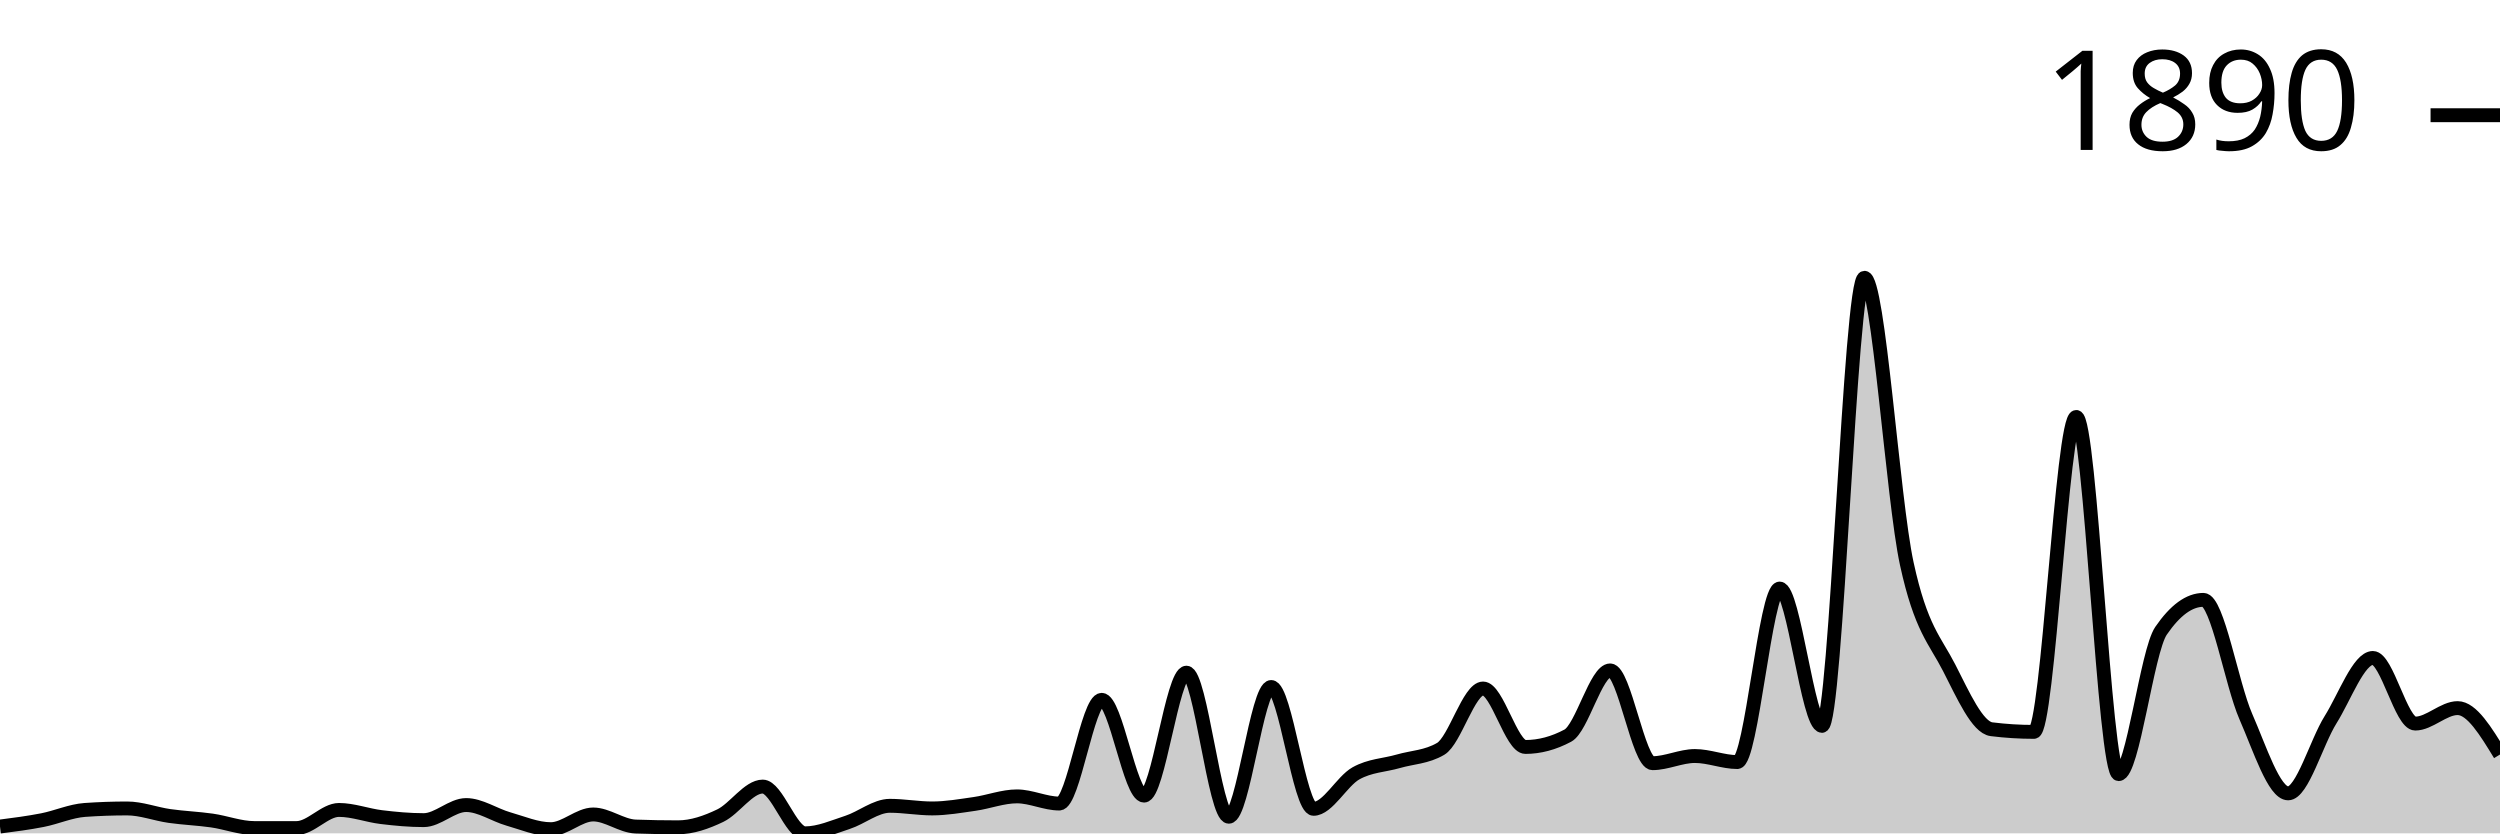
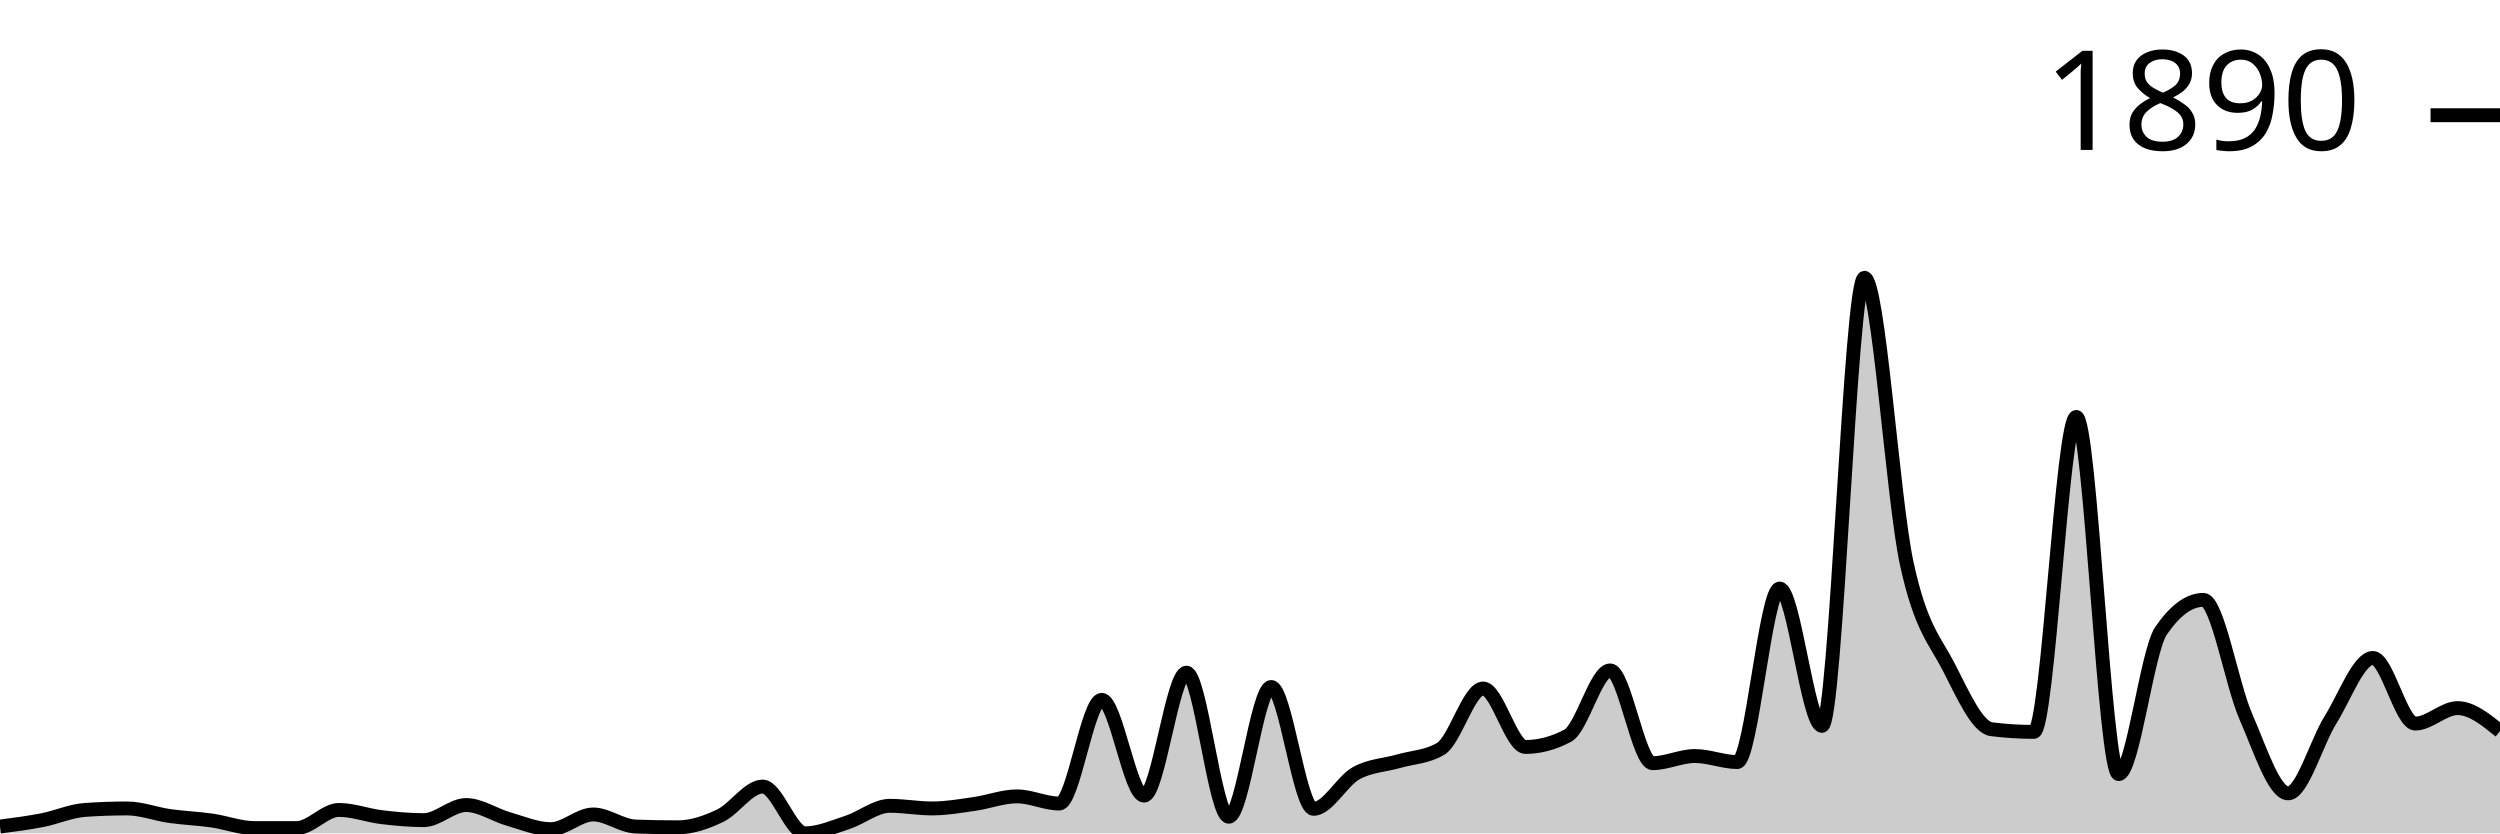
<svg xmlns="http://www.w3.org/2000/svg" viewBox="0 0 180 60">
  <g transform="translate(0,20)">
-     <path class="area" fill="rgba(0, 0, 0, 0.2)" d="M0,39.511C1.017,39.38,2.034,39.249,3.051,39.05C4.068,38.85,5.085,38.389,6.102,38.316C7.119,38.244,8.136,38.208,9.153,38.208C10.169,38.208,11.186,38.606,12.203,38.751C13.22,38.896,14.237,38.932,15.254,39.077C16.271,39.222,17.288,39.62,18.305,39.62C19.322,39.62,20.339,39.62,21.356,39.62C22.373,39.62,23.39,38.316,24.407,38.316C25.424,38.316,26.441,38.71,27.458,38.832C28.475,38.955,29.492,39.05,30.508,39.05C31.525,39.05,32.542,37.963,33.559,37.963C34.576,37.963,35.593,38.678,36.61,38.968C37.627,39.258,38.644,39.701,39.661,39.701C40.678,39.701,41.695,38.642,42.712,38.642C43.729,38.642,44.746,39.475,45.763,39.511C46.78,39.547,47.797,39.566,48.814,39.566C49.831,39.566,50.847,39.212,51.864,38.724C52.881,38.235,53.898,36.633,54.915,36.633C55.932,36.633,56.949,40,57.966,40C58.983,40,60,39.543,61.017,39.212C62.034,38.882,63.051,38.018,64.068,38.018C65.085,38.018,66.102,38.208,67.119,38.208C68.136,38.208,69.153,38.027,70.169,37.882C71.186,37.737,72.203,37.339,73.22,37.339C74.237,37.339,75.254,37.855,76.271,37.855C77.288,37.855,78.305,30.387,79.322,30.387C80.339,30.387,81.356,37.284,82.373,37.284C83.39,37.284,84.407,28.432,85.424,28.432C86.441,28.432,87.458,38.805,88.475,38.805C89.492,38.805,90.508,29.464,91.525,29.464C92.542,29.464,93.559,38.235,94.576,38.235C95.593,38.235,96.61,36.253,97.627,35.682C98.644,35.112,99.661,35.107,100.678,34.813C101.695,34.519,102.712,34.515,103.729,33.917C104.746,33.32,105.763,29.572,106.78,29.572C107.797,29.572,108.814,33.781,109.831,33.781C110.847,33.781,111.864,33.51,112.881,32.967C113.898,32.424,114.915,28.269,115.932,28.269C116.949,28.269,117.966,34.949,118.983,34.949C120,34.949,121.017,34.433,122.034,34.433C123.051,34.433,124.068,34.868,125.085,34.868C126.102,34.868,127.119,22.376,128.136,22.376C129.153,22.376,130.169,32.261,131.186,32.261C132.203,32.261,133.22,0,134.237,0C135.254,0,136.271,15.904,137.288,20.584C138.305,25.264,139.322,26.092,140.339,28.079C141.356,30.066,142.373,32.378,143.39,32.505C144.407,32.632,145.424,32.695,146.441,32.695C147.458,32.695,148.475,10.02,149.492,10.02C150.508,10.02,151.525,35.737,152.542,35.737C153.559,35.737,154.576,26.902,155.593,25.418C156.61,23.933,157.627,23.191,158.644,23.191C159.661,23.191,160.678,29.26,161.695,31.582C162.712,33.904,163.729,37.122,164.746,37.122C165.763,37.122,166.78,33.451,167.797,31.826C168.814,30.201,169.831,27.373,170.847,27.373C171.864,27.373,172.881,32.098,173.898,32.098C174.915,32.098,175.932,30.984,176.949,30.984C177.966,30.984,178.983,32.654,180,34.325L180,40C178.983,40,177.966,40,176.949,40C175.932,40,174.915,40,173.898,40C172.881,40,171.864,40,170.847,40C169.831,40,168.814,40,167.797,40C166.78,40,165.763,40,164.746,40C163.729,40,162.712,40,161.695,40C160.678,40,159.661,40,158.644,40C157.627,40,156.61,40,155.593,40C154.576,40,153.559,40,152.542,40C151.525,40,150.508,40,149.492,40C148.475,40,147.458,40,146.441,40C145.424,40,144.407,40,143.39,40C142.373,40,141.356,40,140.339,40C139.322,40,138.305,40,137.288,40C136.271,40,135.254,40,134.237,40C133.22,40,132.203,40,131.186,40C130.169,40,129.153,40,128.136,40C127.119,40,126.102,40,125.085,40C124.068,40,123.051,40,122.034,40C121.017,40,120,40,118.983,40C117.966,40,116.949,40,115.932,40C114.915,40,113.898,40,112.881,40C111.864,40,110.847,40,109.831,40C108.814,40,107.797,40,106.78,40C105.763,40,104.746,40,103.729,40C102.712,40,101.695,40,100.678,40C99.661,40,98.644,40,97.627,40C96.61,40,95.593,40,94.576,40C93.559,40,92.542,40,91.525,40C90.508,40,89.492,40,88.475,40C87.458,40,86.441,40,85.424,40C84.407,40,83.39,40,82.373,40C81.356,40,80.339,40,79.322,40C78.305,40,77.288,40,76.271,40C75.254,40,74.237,40,73.22,40C72.203,40,71.186,40,70.169,40C69.153,40,68.136,40,67.119,40C66.102,40,65.085,40,64.068,40C63.051,40,62.034,40,61.017,40C60,40,58.983,40,57.966,40C56.949,40,55.932,40,54.915,40C53.898,40,52.881,40,51.864,40C50.847,40,49.831,40,48.814,40C47.797,40,46.78,40,45.763,40C44.746,40,43.729,40,42.712,40C41.695,40,40.678,40,39.661,40C38.644,40,37.627,40,36.61,40C35.593,40,34.576,40,33.559,40C32.542,40,31.525,40,30.508,40C29.492,40,28.475,40,27.458,40C26.441,40,25.424,40,24.407,40C23.39,40,22.373,40,21.356,40C20.339,40,19.322,40,18.305,40C17.288,40,16.271,40,15.254,40C14.237,40,13.22,40,12.203,40C11.186,40,10.169,40,9.153,40C8.136,40,7.119,40,6.102,40C5.085,40,4.068,40,3.051,40C2.034,40,1.017,40,0,40Z" />
-     <path class="line" stroke="black" fill="none" d="M0,39.511C1.017,39.38,2.034,39.249,3.051,39.05C4.068,38.85,5.085,38.389,6.102,38.316C7.119,38.244,8.136,38.208,9.153,38.208C10.169,38.208,11.186,38.606,12.203,38.751C13.22,38.896,14.237,38.932,15.254,39.077C16.271,39.222,17.288,39.62,18.305,39.62C19.322,39.62,20.339,39.62,21.356,39.62C22.373,39.62,23.39,38.316,24.407,38.316C25.424,38.316,26.441,38.71,27.458,38.832C28.475,38.955,29.492,39.05,30.508,39.05C31.525,39.05,32.542,37.963,33.559,37.963C34.576,37.963,35.593,38.678,36.61,38.968C37.627,39.258,38.644,39.701,39.661,39.701C40.678,39.701,41.695,38.642,42.712,38.642C43.729,38.642,44.746,39.475,45.763,39.511C46.78,39.547,47.797,39.566,48.814,39.566C49.831,39.566,50.847,39.212,51.864,38.724C52.881,38.235,53.898,36.633,54.915,36.633C55.932,36.633,56.949,40,57.966,40C58.983,40,60,39.543,61.017,39.212C62.034,38.882,63.051,38.018,64.068,38.018C65.085,38.018,66.102,38.208,67.119,38.208C68.136,38.208,69.153,38.027,70.169,37.882C71.186,37.737,72.203,37.339,73.22,37.339C74.237,37.339,75.254,37.855,76.271,37.855C77.288,37.855,78.305,30.387,79.322,30.387C80.339,30.387,81.356,37.284,82.373,37.284C83.39,37.284,84.407,28.432,85.424,28.432C86.441,28.432,87.458,38.805,88.475,38.805C89.492,38.805,90.508,29.464,91.525,29.464C92.542,29.464,93.559,38.235,94.576,38.235C95.593,38.235,96.61,36.253,97.627,35.682C98.644,35.112,99.661,35.107,100.678,34.813C101.695,34.519,102.712,34.515,103.729,33.917C104.746,33.32,105.763,29.572,106.78,29.572C107.797,29.572,108.814,33.781,109.831,33.781C110.847,33.781,111.864,33.51,112.881,32.967C113.898,32.424,114.915,28.269,115.932,28.269C116.949,28.269,117.966,34.949,118.983,34.949C120,34.949,121.017,34.433,122.034,34.433C123.051,34.433,124.068,34.868,125.085,34.868C126.102,34.868,127.119,22.376,128.136,22.376C129.153,22.376,130.169,32.261,131.186,32.261C132.203,32.261,133.22,0,134.237,0C135.254,0,136.271,15.904,137.288,20.584C138.305,25.264,139.322,26.092,140.339,28.079C141.356,30.066,142.373,32.378,143.39,32.505C144.407,32.632,145.424,32.695,146.441,32.695C147.458,32.695,148.475,10.02,149.492,10.02C150.508,10.02,151.525,35.737,152.542,35.737C153.559,35.737,154.576,26.902,155.593,25.418C156.61,23.933,157.627,23.191,158.644,23.191C159.661,23.191,160.678,29.26,161.695,31.582C162.712,33.904,163.729,37.122,164.746,37.122C165.763,37.122,166.78,33.451,167.797,31.826C168.814,30.201,169.831,27.373,170.847,27.373C171.864,27.373,172.881,32.098,173.898,32.098C174.915,32.098,175.932,30.984,176.949,30.984C177.966,30.984,178.983,32.654,180,34.325" />
+     <path class="area" fill="rgba(0, 0, 0, 0.2)" d="M0,39.511C1.017,39.38,2.034,39.249,3.051,39.05C4.068,38.85,5.085,38.389,6.102,38.316C7.119,38.244,8.136,38.208,9.153,38.208C10.169,38.208,11.186,38.606,12.203,38.751C13.22,38.896,14.237,38.932,15.254,39.077C16.271,39.222,17.288,39.62,18.305,39.62C19.322,39.62,20.339,39.62,21.356,39.62C22.373,39.62,23.39,38.316,24.407,38.316C25.424,38.316,26.441,38.71,27.458,38.832C28.475,38.955,29.492,39.05,30.508,39.05C31.525,39.05,32.542,37.963,33.559,37.963C34.576,37.963,35.593,38.678,36.61,38.968C37.627,39.258,38.644,39.701,39.661,39.701C40.678,39.701,41.695,38.642,42.712,38.642C43.729,38.642,44.746,39.475,45.763,39.511C46.78,39.547,47.797,39.566,48.814,39.566C49.831,39.566,50.847,39.212,51.864,38.724C52.881,38.235,53.898,36.633,54.915,36.633C55.932,36.633,56.949,40,57.966,40C58.983,40,60,39.543,61.017,39.212C62.034,38.882,63.051,38.018,64.068,38.018C65.085,38.018,66.102,38.208,67.119,38.208C68.136,38.208,69.153,38.027,70.169,37.882C71.186,37.737,72.203,37.339,73.22,37.339C74.237,37.339,75.254,37.855,76.271,37.855C77.288,37.855,78.305,30.387,79.322,30.387C80.339,30.387,81.356,37.284,82.373,37.284C83.39,37.284,84.407,28.432,85.424,28.432C86.441,28.432,87.458,38.805,88.475,38.805C89.492,38.805,90.508,29.464,91.525,29.464C92.542,29.464,93.559,38.235,94.576,38.235C95.593,38.235,96.61,36.253,97.627,35.682C98.644,35.112,99.661,35.107,100.678,34.813C101.695,34.519,102.712,34.515,103.729,33.917C104.746,33.32,105.763,29.572,106.78,29.572C107.797,29.572,108.814,33.781,109.831,33.781C110.847,33.781,111.864,33.51,112.881,32.967C113.898,32.424,114.915,28.269,115.932,28.269C116.949,28.269,117.966,34.949,118.983,34.949C120,34.949,121.017,34.433,122.034,34.433C123.051,34.433,124.068,34.868,125.085,34.868C126.102,34.868,127.119,22.376,128.136,22.376C129.153,22.376,130.169,32.261,131.186,32.261C132.203,32.261,133.22,0,134.237,0C135.254,0,136.271,15.904,137.288,20.584C138.305,25.264,139.322,26.092,140.339,28.079C141.356,30.066,142.373,32.378,143.39,32.505C144.407,32.632,145.424,32.695,146.441,32.695C147.458,32.695,148.475,10.02,149.492,10.02C150.508,10.02,151.525,35.737,152.542,35.737C153.559,35.737,154.576,26.902,155.593,25.418C156.61,23.933,157.627,23.191,158.644,23.191C159.661,23.191,160.678,29.26,161.695,31.582C162.712,33.904,163.729,37.122,164.746,37.122C165.763,37.122,166.78,33.451,167.797,31.826C168.814,30.201,169.831,27.373,170.847,27.373C171.864,27.373,172.881,32.098,173.898,32.098C174.915,32.098,175.932,30.984,176.949,30.984C177.966,30.984,178.983,31.813,180,32.641L180,40C178.983,40,177.966,40,176.949,40C175.932,40,174.915,40,173.898,40C172.881,40,171.864,40,170.847,40C169.831,40,168.814,40,167.797,40C166.78,40,165.763,40,164.746,40C163.729,40,162.712,40,161.695,40C160.678,40,159.661,40,158.644,40C157.627,40,156.61,40,155.593,40C154.576,40,153.559,40,152.542,40C151.525,40,150.508,40,149.492,40C148.475,40,147.458,40,146.441,40C145.424,40,144.407,40,143.39,40C142.373,40,141.356,40,140.339,40C139.322,40,138.305,40,137.288,40C136.271,40,135.254,40,134.237,40C133.22,40,132.203,40,131.186,40C130.169,40,129.153,40,128.136,40C127.119,40,126.102,40,125.085,40C124.068,40,123.051,40,122.034,40C121.017,40,120,40,118.983,40C117.966,40,116.949,40,115.932,40C114.915,40,113.898,40,112.881,40C111.864,40,110.847,40,109.831,40C108.814,40,107.797,40,106.78,40C105.763,40,104.746,40,103.729,40C102.712,40,101.695,40,100.678,40C99.661,40,98.644,40,97.627,40C96.61,40,95.593,40,94.576,40C93.559,40,92.542,40,91.525,40C90.508,40,89.492,40,88.475,40C87.458,40,86.441,40,85.424,40C84.407,40,83.39,40,82.373,40C81.356,40,80.339,40,79.322,40C78.305,40,77.288,40,76.271,40C75.254,40,74.237,40,73.22,40C72.203,40,71.186,40,70.169,40C69.153,40,68.136,40,67.119,40C66.102,40,65.085,40,64.068,40C63.051,40,62.034,40,61.017,40C60,40,58.983,40,57.966,40C56.949,40,55.932,40,54.915,40C53.898,40,52.881,40,51.864,40C50.847,40,49.831,40,48.814,40C47.797,40,46.78,40,45.763,40C44.746,40,43.729,40,42.712,40C41.695,40,40.678,40,39.661,40C38.644,40,37.627,40,36.61,40C35.593,40,34.576,40,33.559,40C32.542,40,31.525,40,30.508,40C29.492,40,28.475,40,27.458,40C26.441,40,25.424,40,24.407,40C23.39,40,22.373,40,21.356,40C20.339,40,19.322,40,18.305,40C17.288,40,16.271,40,15.254,40C14.237,40,13.22,40,12.203,40C11.186,40,10.169,40,9.153,40C8.136,40,7.119,40,6.102,40C5.085,40,4.068,40,3.051,40C2.034,40,1.017,40,0,40Z" />
+     <path class="line" stroke="black" fill="none" d="M0,39.511C1.017,39.38,2.034,39.249,3.051,39.05C4.068,38.85,5.085,38.389,6.102,38.316C7.119,38.244,8.136,38.208,9.153,38.208C10.169,38.208,11.186,38.606,12.203,38.751C13.22,38.896,14.237,38.932,15.254,39.077C16.271,39.222,17.288,39.62,18.305,39.62C19.322,39.62,20.339,39.62,21.356,39.62C22.373,39.62,23.39,38.316,24.407,38.316C25.424,38.316,26.441,38.71,27.458,38.832C28.475,38.955,29.492,39.05,30.508,39.05C31.525,39.05,32.542,37.963,33.559,37.963C34.576,37.963,35.593,38.678,36.61,38.968C37.627,39.258,38.644,39.701,39.661,39.701C40.678,39.701,41.695,38.642,42.712,38.642C43.729,38.642,44.746,39.475,45.763,39.511C46.78,39.547,47.797,39.566,48.814,39.566C49.831,39.566,50.847,39.212,51.864,38.724C52.881,38.235,53.898,36.633,54.915,36.633C55.932,36.633,56.949,40,57.966,40C58.983,40,60,39.543,61.017,39.212C62.034,38.882,63.051,38.018,64.068,38.018C65.085,38.018,66.102,38.208,67.119,38.208C68.136,38.208,69.153,38.027,70.169,37.882C71.186,37.737,72.203,37.339,73.22,37.339C74.237,37.339,75.254,37.855,76.271,37.855C77.288,37.855,78.305,30.387,79.322,30.387C80.339,30.387,81.356,37.284,82.373,37.284C83.39,37.284,84.407,28.432,85.424,28.432C86.441,28.432,87.458,38.805,88.475,38.805C89.492,38.805,90.508,29.464,91.525,29.464C92.542,29.464,93.559,38.235,94.576,38.235C95.593,38.235,96.61,36.253,97.627,35.682C98.644,35.112,99.661,35.107,100.678,34.813C101.695,34.519,102.712,34.515,103.729,33.917C104.746,33.32,105.763,29.572,106.78,29.572C107.797,29.572,108.814,33.781,109.831,33.781C110.847,33.781,111.864,33.51,112.881,32.967C113.898,32.424,114.915,28.269,115.932,28.269C116.949,28.269,117.966,34.949,118.983,34.949C120,34.949,121.017,34.433,122.034,34.433C123.051,34.433,124.068,34.868,125.085,34.868C126.102,34.868,127.119,22.376,128.136,22.376C129.153,22.376,130.169,32.261,131.186,32.261C132.203,32.261,133.22,0,134.237,0C135.254,0,136.271,15.904,137.288,20.584C138.305,25.264,139.322,26.092,140.339,28.079C141.356,30.066,142.373,32.378,143.39,32.505C144.407,32.632,145.424,32.695,146.441,32.695C147.458,32.695,148.475,10.02,149.492,10.02C150.508,10.02,151.525,35.737,152.542,35.737C153.559,35.737,154.576,26.902,155.593,25.418C156.61,23.933,157.627,23.191,158.644,23.191C159.661,23.191,160.678,29.26,161.695,31.582C162.712,33.904,163.729,37.122,164.746,37.122C165.763,37.122,166.78,33.451,167.797,31.826C168.814,30.201,169.831,27.373,170.847,27.373C171.864,27.373,172.881,32.098,173.898,32.098C174.915,32.098,175.932,30.984,176.949,30.984C177.966,30.984,178.983,31.813,180,32.641" />
    <path class="axis-ceiling" stroke-width="1" stroke="black" fill="none" d="M175,-11.704L180,-11.704" />
    <text class="axis-ceiling-label" font-family="sans-serif" text-anchor="end" font-size="10px" x="170" y="-9.204">1890</text>
  </g>
</svg>
